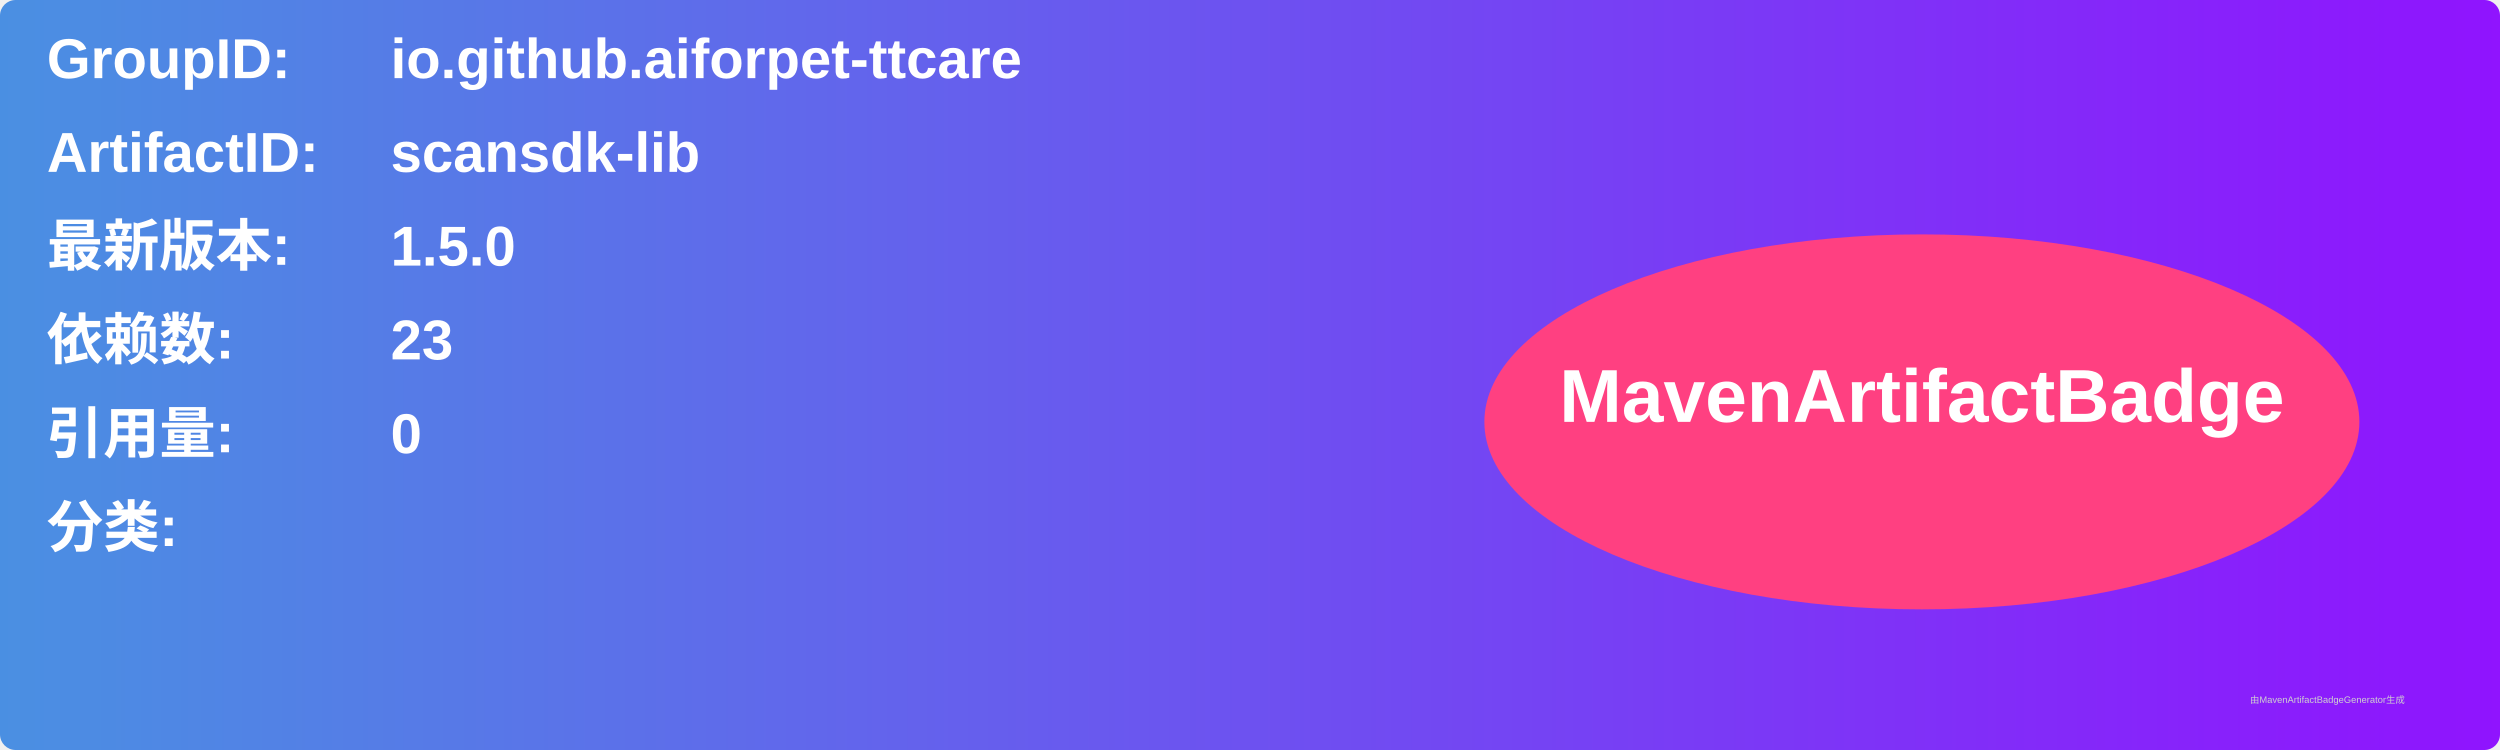
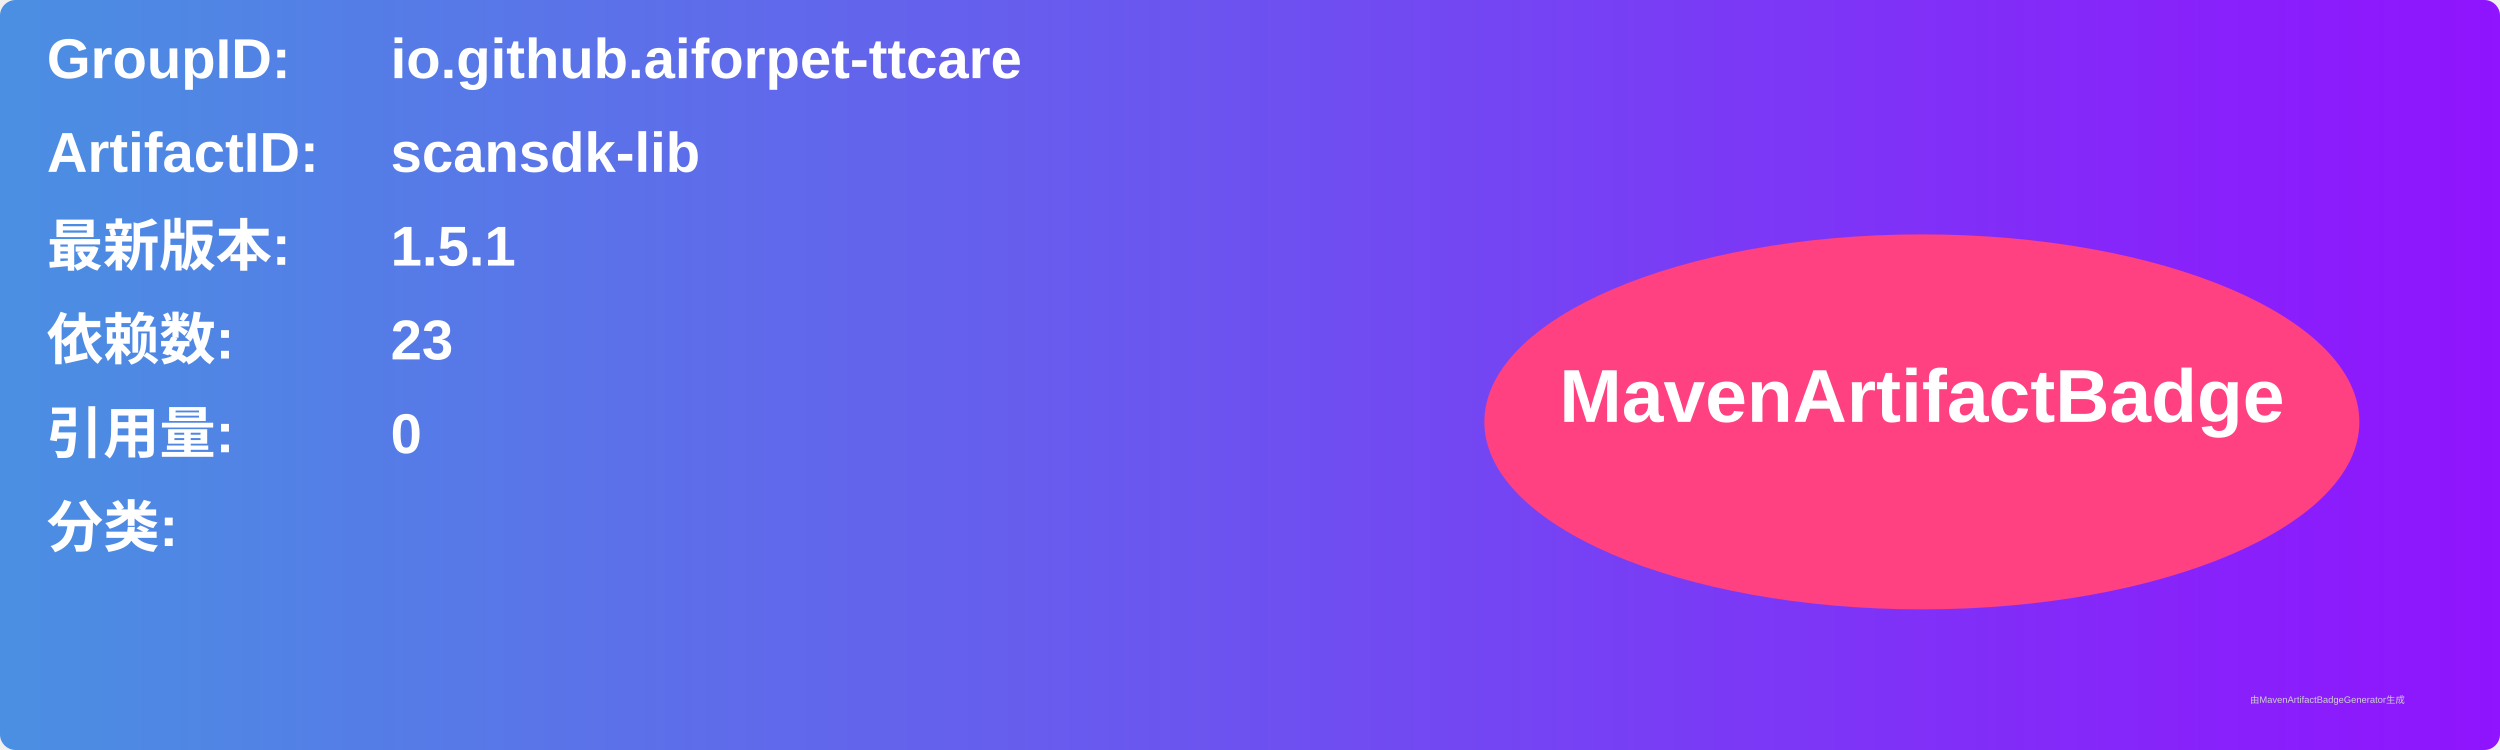
<svg xmlns="http://www.w3.org/2000/svg" width="800" height="240" viewBox="0 0 800 240">
  <linearGradient id="grad" x1="0%" y1="0%" x2="100%" y2="0%">
    <stop offset="0%" stop-color="#4a90e2" />
    <stop offset="100%" stop-color="#9013fe" />
  </linearGradient>
  <rect width="100%" height="100%" rx="5" ry="5" fill="url(#grad)" />
  <g transform="translate(15, 15)">
    <text x="0" y="10" font-family="Arial" font-size="18" fill="white" font-weight="bold" width="260">GroupID:</text>
    <text x="110" y="10" font-family="Arial" font-size="18" fill="white" font-weight="bold" width="460">io.github.aiforpet-ttcare</text>
    <text x="0" y="40" font-family="Arial" font-size="18" fill="white" font-weight="bold" width="260">ArtifactID:</text>
    <text x="110" y="40" font-family="Arial" font-size="18" fill="white" font-weight="bold" width="460">scansdk-lib</text>
    <text x="0" y="70" font-family="Arial" font-size="18" fill="white" font-weight="bold">最新版本:</text>
    <text x="110" y="70" font-family="Arial" font-size="18" fill="white" font-weight="bold">
-       <tspan font-weight="bold">1.5.0</tspan>
+       <tspan font-weight="bold">1.5.1</tspan>
    </text>
    <text x="0" y="100" font-family="Arial" font-size="18" fill="white" font-weight="bold">依赖数: </text>
    <text x="110" y="100" font-family="Arial" font-size="18" fill="white">
      <tspan font-weight="bold">23</tspan>
    </text>
    <text x="0" y="130" font-family="Arial" font-size="18" fill="white" font-weight="bold">引用量: </text>
    <text x="110" y="130" font-family="Arial" font-size="18" fill="white">
      <tspan font-weight="bold">0</tspan>
    </text>
    <text x="0" y="160" font-family="Arial" font-size="18" fill="white" font-weight="bold">分类:</text>
    <text x="10" y="190" font-family="Arial" font-size="10" fill="white">
      <tspan font-weight="bold" />
    </text>
    <ellipse cx="600" cy="120" rx="140" ry="60" fill="#ff4081" />
    <text x="600" y="120" text-anchor="middle" font-family="Arial" font-size="24" fill="white" font-weight="bold">MavenArtifactBadge</text>
  </g>
  <text x="720" y="225" font-family="Arial" font-size="3" fill="#d0d0d0">由MavenArtifactBadgeGenerator生成</text>
</svg>
